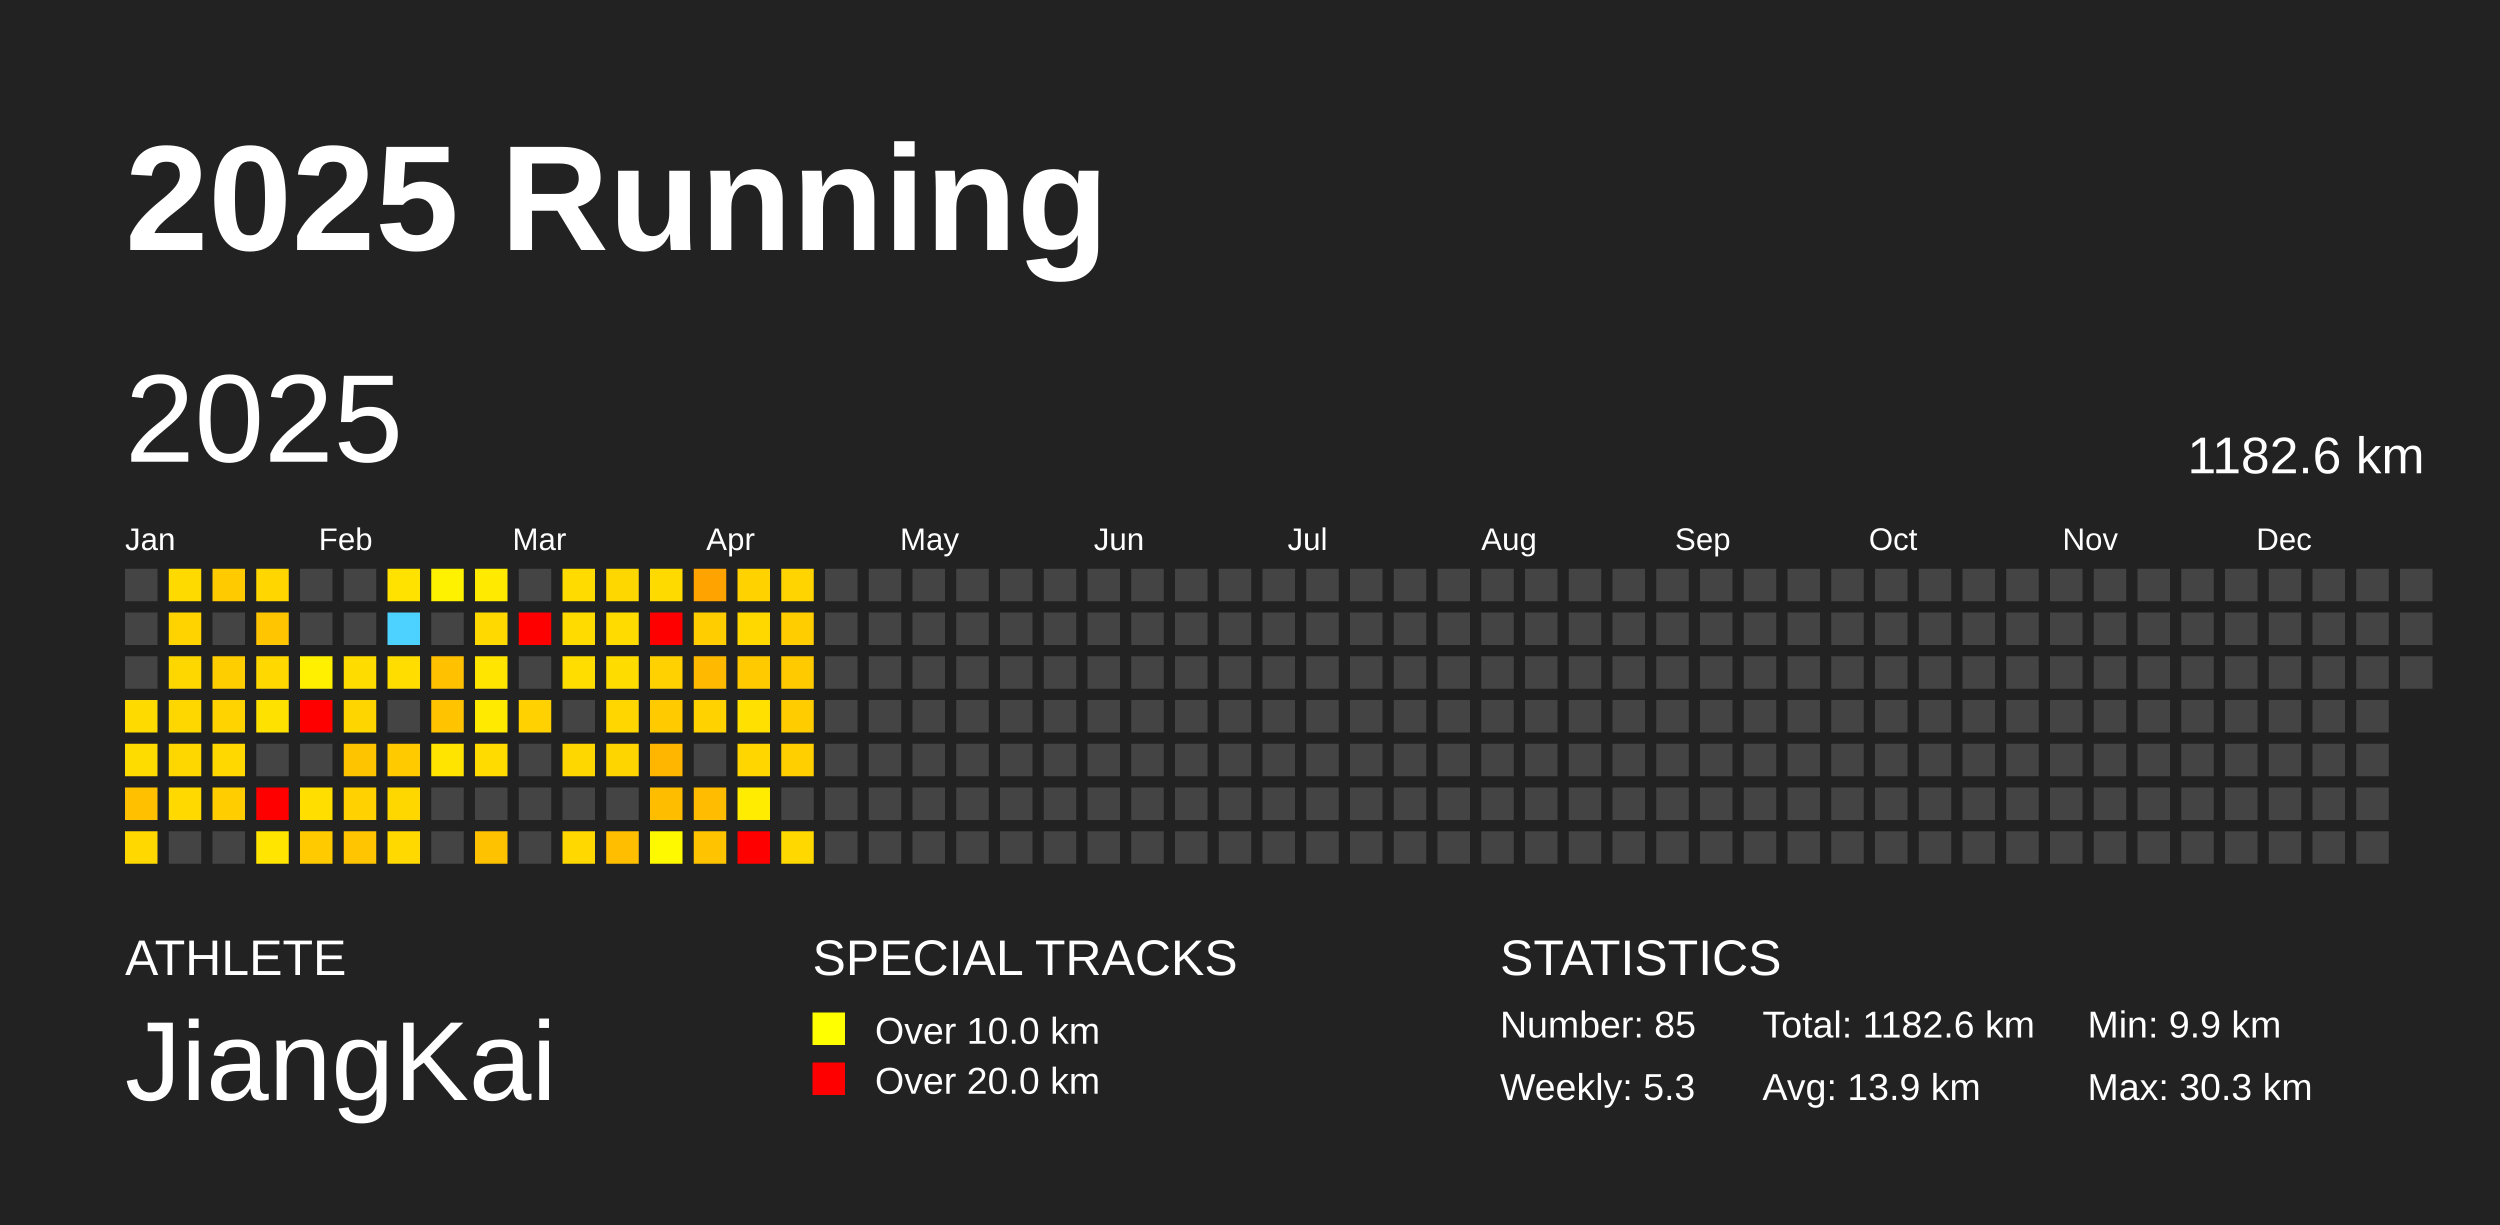
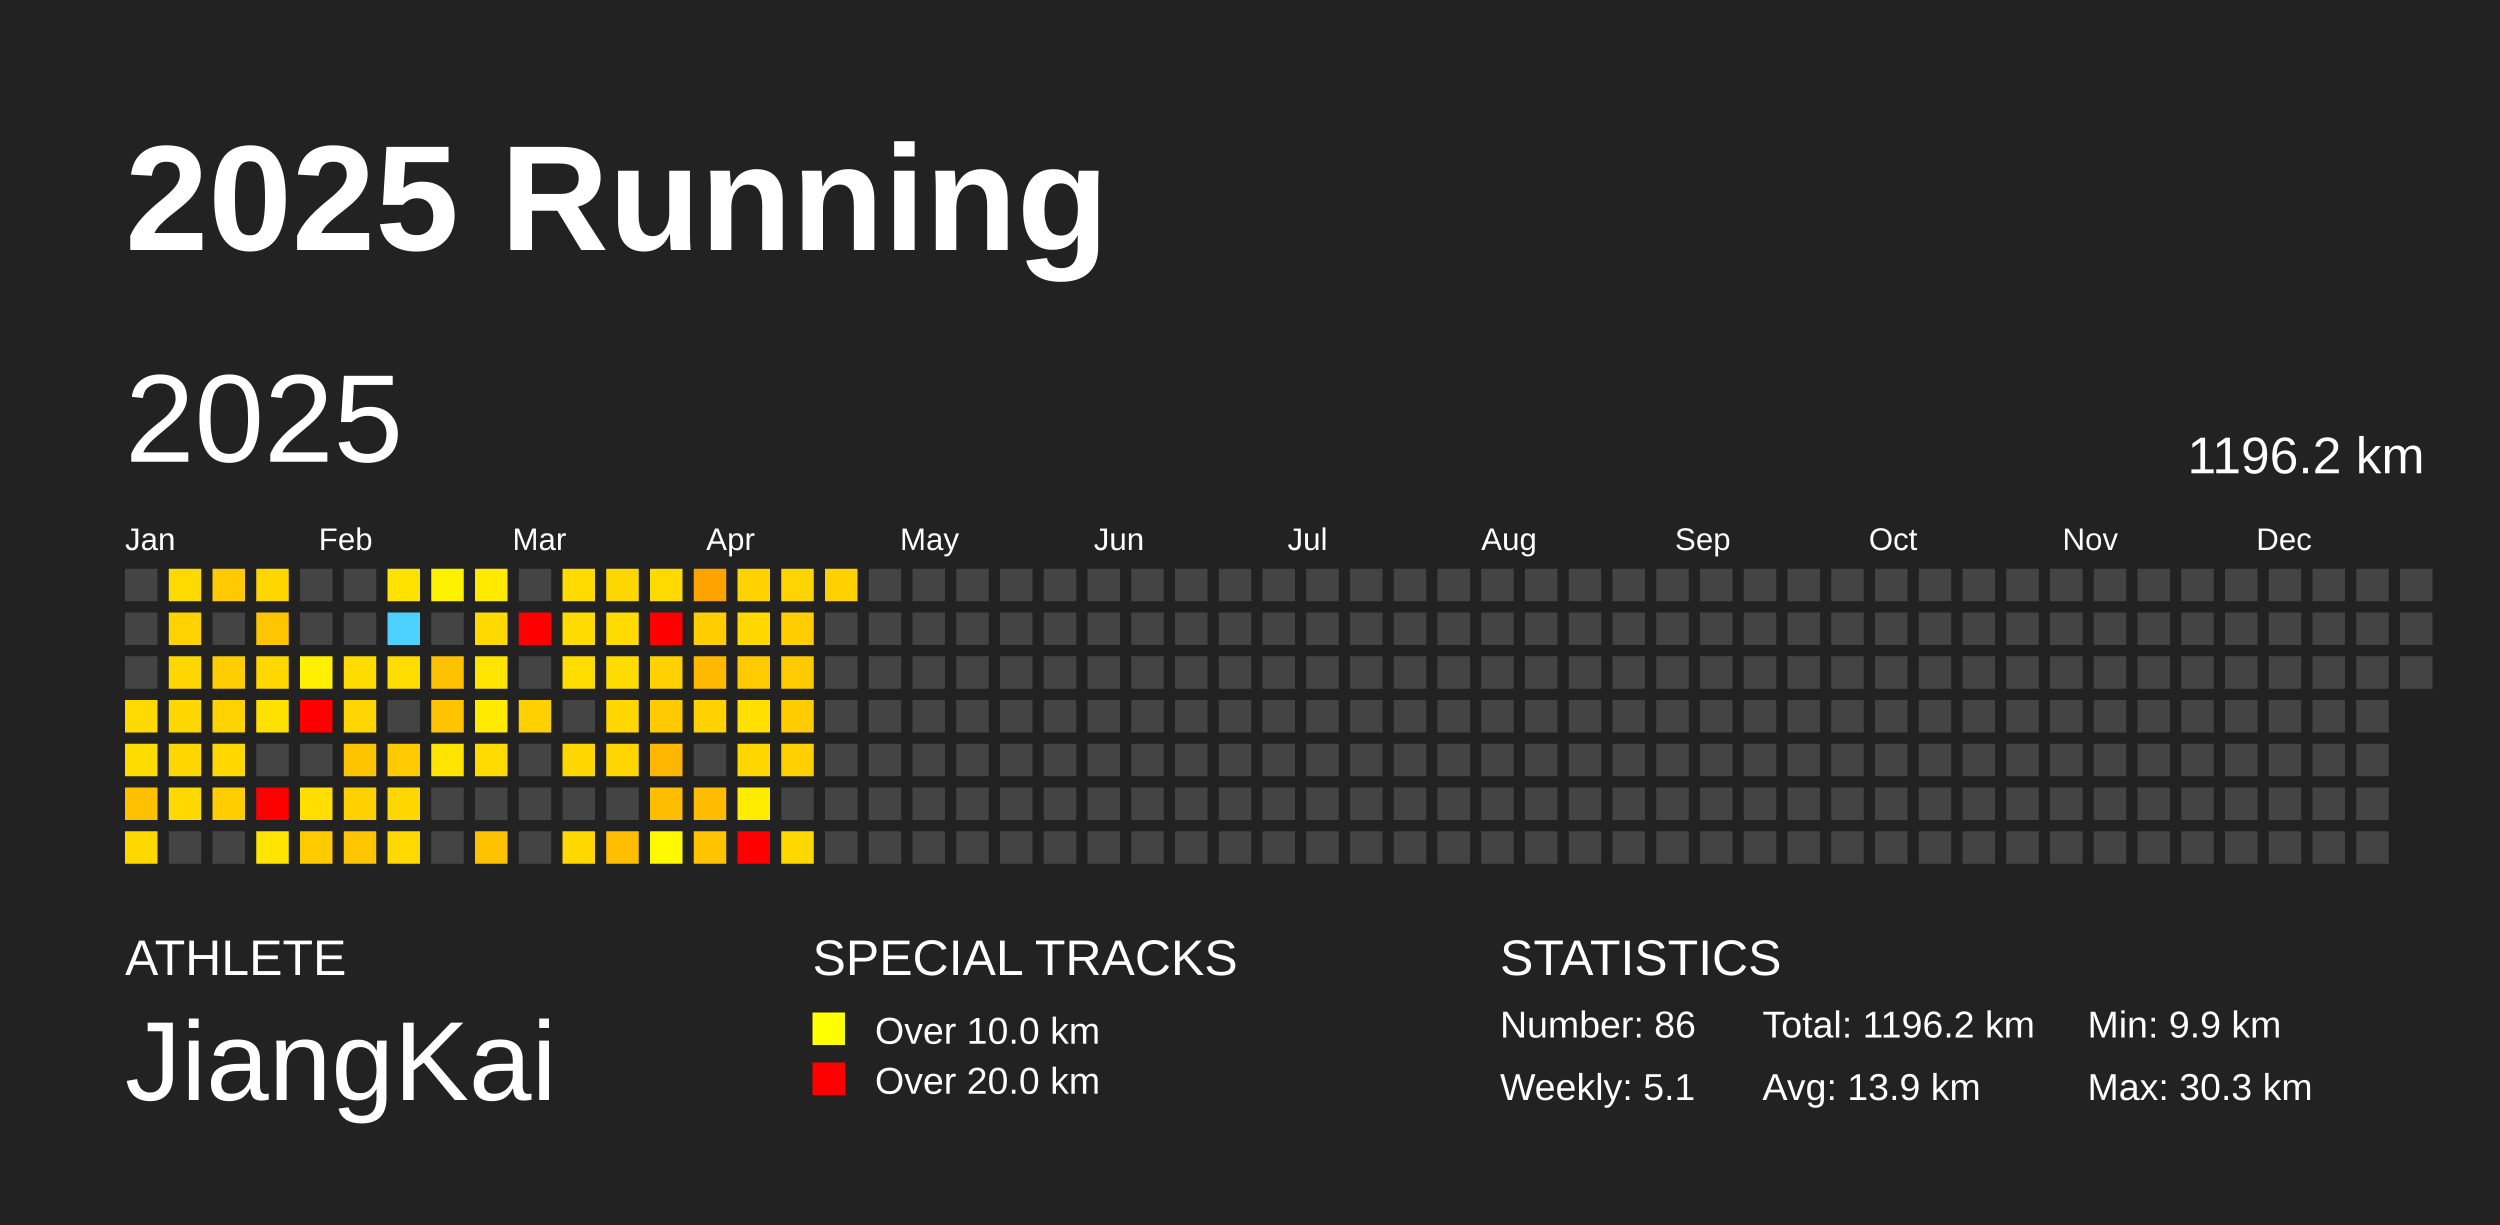
<svg xmlns="http://www.w3.org/2000/svg" baseProfile="full" height="98mm" version="1.1" viewBox="0,0,200,98" width="200mm">
  <defs />
  <rect fill="#222222" height="98" width="200" x="0" y="0" />
  <text fill="#FFFFFF" style="font-size:12px; font-family:Arial; font-weight:bold;" x="10" y="20">2025 Running</text>
  <text fill="#FFFFFF" style="font-size:4px; font-family:Arial" x="10" y="78">ATHLETE</text>
  <text fill="#FFFFFF" style="font-size:9px; font-family:Arial" x="10" y="88">JiangKai</text>
  <text fill="#FFFFFF" style="font-size:4px; font-family:Arial" x="65" y="78">SPECIAL TRACKS</text>
  <rect fill="yellow" height="2.6" width="2.6" x="65" y="81" />
  <text fill="#FFFFFF" style="font-size:3px; font-family:Arial" x="70" y="83.5">Over 10.0 km</text>
  <rect fill="red" height="2.6" width="2.6" x="65" y="85" />
  <text fill="#FFFFFF" style="font-size:3px; font-family:Arial" x="70" y="87.5">Over 20.0 km</text>
  <text fill="#FFFFFF" style="font-size:4px; font-family:Arial" x="120" y="78">STATISTICS</text>
-   <text fill="#FFFFFF" style="font-size:3px; font-family:Arial" x="120" y="83">Number: 85</text>
-   <text fill="#FFFFFF" style="font-size:3px; font-family:Arial" x="120" y="88">Weekly: 5.3</text>
-   <text fill="#FFFFFF" style="font-size:3px; font-family:Arial" x="141" y="83">Total: 1182.6 km</text>
+   <text fill="#FFFFFF" style="font-size:3px; font-family:Arial" x="120" y="83">Number: 86</text>
+   <text fill="#FFFFFF" style="font-size:3px; font-family:Arial" x="120" y="88">Weekly: 5.1</text>
+   <text fill="#FFFFFF" style="font-size:3px; font-family:Arial" x="141" y="83">Total: 1196.2 km</text>
  <text fill="#FFFFFF" style="font-size:3px; font-family:Arial" x="141" y="88">Avg: 13.9 km</text>
  <text fill="#FFFFFF" style="font-size:3px; font-family:Arial" x="167" y="83">Min: 9.9 km</text>
  <text fill="#FFFFFF" style="font-size:3px; font-family:Arial" x="167" y="88">Max: 30.3 km</text>
  <text dominant-baseline="hanging" fill="#FFFFFF" style="font-size:10.0px; font-family:Arial;" x="10" y="30">2025</text>
-   <text dominant-baseline="hanging" fill="#FFFFFF" style="font-size:4.125px; font-family:Arial;" x="175" y="35">1182.6 km</text>
+   <text dominant-baseline="hanging" fill="#FFFFFF" style="font-size:4.125px; font-family:Arial;" x="175" y="35">1196.2 km</text>
  <text fill="#FFFFFF" style="font-size:2.5px; font-family:Arial" x="10.0" y="44">Jan</text>
  <text fill="#FFFFFF" style="font-size:2.5px; font-family:Arial" x="25.5" y="44">Feb</text>
  <text fill="#FFFFFF" style="font-size:2.5px; font-family:Arial" x="41.0" y="44">Mar</text>
  <text fill="#FFFFFF" style="font-size:2.5px; font-family:Arial" x="56.5" y="44">Apr</text>
  <text fill="#FFFFFF" style="font-size:2.5px; font-family:Arial" x="72.0" y="44">May</text>
  <text fill="#FFFFFF" style="font-size:2.5px; font-family:Arial" x="87.5" y="44">Jun</text>
  <text fill="#FFFFFF" style="font-size:2.5px; font-family:Arial" x="103.0" y="44">Jul</text>
  <text fill="#FFFFFF" style="font-size:2.5px; font-family:Arial" x="118.5" y="44">Aug</text>
  <text fill="#FFFFFF" style="font-size:2.5px; font-family:Arial" x="134.0" y="44">Sep</text>
  <text fill="#FFFFFF" style="font-size:2.5px; font-family:Arial" x="149.5" y="44">Oct</text>
  <text fill="#FFFFFF" style="font-size:2.5px; font-family:Arial" x="165.0" y="44">Nov</text>
  <text fill="#FFFFFF" style="font-size:2.5px; font-family:Arial" x="180.5" y="44">Dec</text>
  <rect fill="#444444" height="2.6" width="2.6" x="10.0" y="45.5" />
  <rect fill="#444444" height="2.6" width="2.6" x="10.0" y="49.0" />
  <rect fill="#444444" height="2.6" width="2.6" x="10.0" y="52.5" />
  <rect fill="#ffda00" height="2.6" width="2.6" x="10.0" y="56.0" />
  <rect fill="#ffdc00" height="2.6" width="2.6" x="10.0" y="59.5" />
  <rect fill="#ffc000" height="2.6" width="2.6" x="10.0" y="63.0" />
  <rect fill="#ffd800" height="2.6" width="2.6" x="10.0" y="66.5" />
  <rect fill="#ffda00" height="2.6" width="2.6" x="13.5" y="45.5" />
  <rect fill="#ffd300" height="2.6" width="2.6" x="13.5" y="49.0" />
  <rect fill="#ffd700" height="2.6" width="2.6" x="13.5" y="52.5" />
  <rect fill="#ffd700" height="2.6" width="2.6" x="13.5" y="56.0" />
  <rect fill="#ffd700" height="2.6" width="2.6" x="13.5" y="59.5" />
  <rect fill="#ffd900" height="2.6" width="2.6" x="13.5" y="63.0" />
  <rect fill="#444444" height="2.6" width="2.6" x="13.5" y="66.5" />
  <rect fill="#ffca00" height="2.6" width="2.6" x="17.0" y="45.5" />
  <rect fill="#444444" height="2.6" width="2.6" x="17.0" y="49.0" />
  <rect fill="#ffce00" height="2.6" width="2.6" x="17.0" y="52.5" />
  <rect fill="#ffd300" height="2.6" width="2.6" x="17.0" y="56.0" />
  <rect fill="#ffd800" height="2.6" width="2.6" x="17.0" y="59.5" />
  <rect fill="#ffcd00" height="2.6" width="2.6" x="17.0" y="63.0" />
  <rect fill="#444444" height="2.6" width="2.6" x="17.0" y="66.5" />
  <rect fill="#ffd600" height="2.6" width="2.6" x="20.5" y="45.5" />
  <rect fill="#ffc500" height="2.6" width="2.6" x="20.5" y="49.0" />
  <rect fill="#ffd800" height="2.6" width="2.6" x="20.5" y="52.5" />
  <rect fill="#ffe100" height="2.6" width="2.6" x="20.5" y="56.0" />
  <rect fill="#444444" height="2.6" width="2.6" x="20.5" y="59.5" />
  <rect fill="red" height="2.6" width="2.6" x="20.5" y="63.0" />
  <rect fill="#ffe500" height="2.6" width="2.6" x="20.5" y="66.5" />
  <rect fill="#444444" height="2.6" width="2.6" x="24.0" y="45.5" />
  <rect fill="#444444" height="2.6" width="2.6" x="24.0" y="49.0" />
  <rect fill="#fff000" height="2.6" width="2.6" x="24.0" y="52.5" />
  <rect fill="red" height="2.6" width="2.6" x="24.0" y="56.0" />
  <rect fill="#444444" height="2.6" width="2.6" x="24.0" y="59.5" />
  <rect fill="#ffde00" height="2.6" width="2.6" x="24.0" y="63.0" />
  <rect fill="#ffcb00" height="2.6" width="2.6" x="24.0" y="66.5" />
  <rect fill="#444444" height="2.6" width="2.6" x="27.5" y="45.5" />
  <rect fill="#444444" height="2.6" width="2.6" x="27.5" y="49.0" />
  <rect fill="#ffdc00" height="2.6" width="2.6" x="27.5" y="52.5" />
  <rect fill="#ffd500" height="2.6" width="2.6" x="27.5" y="56.0" />
  <rect fill="#ffc400" height="2.6" width="2.6" x="27.5" y="59.5" />
  <rect fill="#ffd100" height="2.6" width="2.6" x="27.5" y="63.0" />
  <rect fill="#ffc500" height="2.6" width="2.6" x="27.5" y="66.5" />
  <rect fill="#ffe200" height="2.6" width="2.6" x="31.0" y="45.5" />
  <rect fill="#4dd2ff" height="2.6" width="2.6" x="31.0" y="49.0" />
  <rect fill="#ffdd00" height="2.6" width="2.6" x="31.0" y="52.5" />
  <rect fill="#444444" height="2.6" width="2.6" x="31.0" y="56.0" />
  <rect fill="#ffcb00" height="2.6" width="2.6" x="31.0" y="59.5" />
  <rect fill="#ffd700" height="2.6" width="2.6" x="31.0" y="63.0" />
  <rect fill="#ffd900" height="2.6" width="2.6" x="31.0" y="66.5" />
  <rect fill="#fff200" height="2.6" width="2.6" x="34.5" y="45.5" />
  <rect fill="#444444" height="2.6" width="2.6" x="34.5" y="49.0" />
  <rect fill="#ffc100" height="2.6" width="2.6" x="34.5" y="52.5" />
  <rect fill="#ffc300" height="2.6" width="2.6" x="34.5" y="56.0" />
  <rect fill="#ffe400" height="2.6" width="2.6" x="34.5" y="59.5" />
  <rect fill="#444444" height="2.6" width="2.6" x="34.5" y="63.0" />
  <rect fill="#444444" height="2.6" width="2.6" x="34.5" y="66.5" />
  <rect fill="#ffea00" height="2.6" width="2.6" x="38.0" y="45.5" />
  <rect fill="#ffd900" height="2.6" width="2.6" x="38.0" y="49.0" />
  <rect fill="#ffe500" height="2.6" width="2.6" x="38.0" y="52.5" />
  <rect fill="#ffea00" height="2.6" width="2.6" x="38.0" y="56.0" />
  <rect fill="#ffdb00" height="2.6" width="2.6" x="38.0" y="59.5" />
  <rect fill="#444444" height="2.6" width="2.6" x="38.0" y="63.0" />
  <rect fill="#ffc200" height="2.6" width="2.6" x="38.0" y="66.5" />
  <rect fill="#444444" height="2.6" width="2.6" x="41.5" y="45.5" />
  <rect fill="red" height="2.6" width="2.6" x="41.5" y="49.0" />
  <rect fill="#444444" height="2.6" width="2.6" x="41.5" y="52.5" />
  <rect fill="#ffd100" height="2.6" width="2.6" x="41.5" y="56.0" />
  <rect fill="#444444" height="2.6" width="2.6" x="41.5" y="59.5" />
  <rect fill="#444444" height="2.6" width="2.6" x="41.5" y="63.0" />
  <rect fill="#444444" height="2.6" width="2.6" x="41.5" y="66.5" />
  <rect fill="#ffdb00" height="2.6" width="2.6" x="45.0" y="45.5" />
  <rect fill="#ffdb00" height="2.6" width="2.6" x="45.0" y="49.0" />
  <rect fill="#ffdd00" height="2.6" width="2.6" x="45.0" y="52.5" />
  <rect fill="#444444" height="2.6" width="2.6" x="45.0" y="56.0" />
  <rect fill="#ffd700" height="2.6" width="2.6" x="45.0" y="59.5" />
  <rect fill="#444444" height="2.6" width="2.6" x="45.0" y="63.0" />
  <rect fill="#ffd800" height="2.6" width="2.6" x="45.0" y="66.5" />
  <rect fill="#ffd700" height="2.6" width="2.6" x="48.5" y="45.5" />
  <rect fill="#ffdb00" height="2.6" width="2.6" x="48.5" y="49.0" />
  <rect fill="#ffdc00" height="2.6" width="2.6" x="48.5" y="52.5" />
  <rect fill="#ffd600" height="2.6" width="2.6" x="48.5" y="56.0" />
  <rect fill="#ffd500" height="2.6" width="2.6" x="48.5" y="59.5" />
  <rect fill="#444444" height="2.6" width="2.6" x="48.5" y="63.0" />
  <rect fill="#ffbf00" height="2.6" width="2.6" x="48.5" y="66.5" />
  <rect fill="#ffda00" height="2.6" width="2.6" x="52.0" y="45.5" />
  <rect fill="red" height="2.6" width="2.6" x="52.0" y="49.0" />
  <rect fill="#ffd100" height="2.6" width="2.6" x="52.0" y="52.5" />
  <rect fill="#ffca00" height="2.6" width="2.6" x="52.0" y="56.0" />
  <rect fill="#ffb600" height="2.6" width="2.6" x="52.0" y="59.5" />
  <rect fill="#ffbd00" height="2.6" width="2.6" x="52.0" y="63.0" />
  <rect fill="#fff900" height="2.6" width="2.6" x="52.0" y="66.5" />
  <rect fill="#ffa300" height="2.6" width="2.6" x="55.5" y="45.5" />
  <rect fill="#ffcd00" height="2.6" width="2.6" x="55.5" y="49.0" />
  <rect fill="#ffba00" height="2.6" width="2.6" x="55.5" y="52.5" />
  <rect fill="#ffd200" height="2.6" width="2.6" x="55.5" y="56.0" />
  <rect fill="#444444" height="2.6" width="2.6" x="55.5" y="59.5" />
  <rect fill="#ffbc00" height="2.6" width="2.6" x="55.5" y="63.0" />
  <rect fill="#ffc300" height="2.6" width="2.6" x="55.5" y="66.5" />
  <rect fill="#ffd200" height="2.6" width="2.6" x="59.0" y="45.5" />
  <rect fill="#ffd800" height="2.6" width="2.6" x="59.0" y="49.0" />
  <rect fill="#ffca00" height="2.6" width="2.6" x="59.0" y="52.5" />
  <rect fill="#ffe000" height="2.6" width="2.6" x="59.0" y="56.0" />
  <rect fill="#ffd600" height="2.6" width="2.6" x="59.0" y="59.5" />
  <rect fill="#ffec00" height="2.6" width="2.6" x="59.0" y="63.0" />
  <rect fill="red" height="2.6" width="2.6" x="59.0" y="66.5" />
  <rect fill="#ffd400" height="2.6" width="2.6" x="62.5" y="45.5" />
  <rect fill="#ffcd00" height="2.6" width="2.6" x="62.5" y="49.0" />
  <rect fill="#ffca00" height="2.6" width="2.6" x="62.5" y="52.5" />
  <rect fill="#ffcc00" height="2.6" width="2.6" x="62.5" y="56.0" />
  <rect fill="#ffcf00" height="2.6" width="2.6" x="62.5" y="59.5" />
  <rect fill="#444444" height="2.6" width="2.6" x="62.5" y="63.0" />
  <rect fill="#ffd800" height="2.6" width="2.6" x="62.5" y="66.5" />
-   <rect fill="#444444" height="2.6" width="2.6" x="66.0" y="45.5" />
+   <rect fill="#ffd100" height="2.6" width="2.6" x="66.0" y="45.5" />
  <rect fill="#444444" height="2.6" width="2.6" x="66.0" y="49.0" />
  <rect fill="#444444" height="2.6" width="2.6" x="66.0" y="52.5" />
  <rect fill="#444444" height="2.6" width="2.6" x="66.0" y="56.0" />
  <rect fill="#444444" height="2.6" width="2.6" x="66.0" y="59.5" />
  <rect fill="#444444" height="2.6" width="2.6" x="66.0" y="63.0" />
  <rect fill="#444444" height="2.6" width="2.6" x="66.0" y="66.5" />
  <rect fill="#444444" height="2.6" width="2.6" x="69.5" y="45.5" />
  <rect fill="#444444" height="2.6" width="2.6" x="69.5" y="49.0" />
  <rect fill="#444444" height="2.6" width="2.6" x="69.5" y="52.5" />
  <rect fill="#444444" height="2.6" width="2.6" x="69.5" y="56.0" />
  <rect fill="#444444" height="2.6" width="2.6" x="69.5" y="59.5" />
  <rect fill="#444444" height="2.6" width="2.6" x="69.5" y="63.0" />
  <rect fill="#444444" height="2.6" width="2.6" x="69.5" y="66.5" />
  <rect fill="#444444" height="2.6" width="2.6" x="73.0" y="45.5" />
  <rect fill="#444444" height="2.6" width="2.6" x="73.0" y="49.0" />
  <rect fill="#444444" height="2.6" width="2.6" x="73.0" y="52.5" />
  <rect fill="#444444" height="2.6" width="2.6" x="73.0" y="56.0" />
  <rect fill="#444444" height="2.6" width="2.6" x="73.0" y="59.5" />
  <rect fill="#444444" height="2.6" width="2.6" x="73.0" y="63.0" />
  <rect fill="#444444" height="2.6" width="2.6" x="73.0" y="66.5" />
  <rect fill="#444444" height="2.6" width="2.6" x="76.5" y="45.5" />
  <rect fill="#444444" height="2.6" width="2.6" x="76.5" y="49.0" />
  <rect fill="#444444" height="2.6" width="2.6" x="76.5" y="52.5" />
  <rect fill="#444444" height="2.6" width="2.6" x="76.5" y="56.0" />
  <rect fill="#444444" height="2.6" width="2.6" x="76.5" y="59.5" />
  <rect fill="#444444" height="2.6" width="2.6" x="76.5" y="63.0" />
  <rect fill="#444444" height="2.6" width="2.6" x="76.5" y="66.5" />
  <rect fill="#444444" height="2.6" width="2.6" x="80.0" y="45.5" />
  <rect fill="#444444" height="2.6" width="2.6" x="80.0" y="49.0" />
  <rect fill="#444444" height="2.6" width="2.6" x="80.0" y="52.5" />
  <rect fill="#444444" height="2.6" width="2.6" x="80.0" y="56.0" />
  <rect fill="#444444" height="2.6" width="2.6" x="80.0" y="59.5" />
  <rect fill="#444444" height="2.6" width="2.6" x="80.0" y="63.0" />
  <rect fill="#444444" height="2.6" width="2.6" x="80.0" y="66.5" />
  <rect fill="#444444" height="2.6" width="2.6" x="83.5" y="45.5" />
  <rect fill="#444444" height="2.6" width="2.6" x="83.5" y="49.0" />
  <rect fill="#444444" height="2.6" width="2.6" x="83.5" y="52.5" />
  <rect fill="#444444" height="2.6" width="2.6" x="83.5" y="56.0" />
  <rect fill="#444444" height="2.6" width="2.6" x="83.5" y="59.5" />
  <rect fill="#444444" height="2.6" width="2.6" x="83.5" y="63.0" />
  <rect fill="#444444" height="2.6" width="2.6" x="83.5" y="66.5" />
  <rect fill="#444444" height="2.6" width="2.6" x="87.0" y="45.5" />
  <rect fill="#444444" height="2.6" width="2.6" x="87.0" y="49.0" />
  <rect fill="#444444" height="2.6" width="2.6" x="87.0" y="52.5" />
  <rect fill="#444444" height="2.6" width="2.6" x="87.0" y="56.0" />
  <rect fill="#444444" height="2.6" width="2.6" x="87.0" y="59.5" />
  <rect fill="#444444" height="2.6" width="2.6" x="87.0" y="63.0" />
  <rect fill="#444444" height="2.6" width="2.6" x="87.0" y="66.5" />
  <rect fill="#444444" height="2.6" width="2.6" x="90.5" y="45.5" />
  <rect fill="#444444" height="2.6" width="2.6" x="90.5" y="49.0" />
  <rect fill="#444444" height="2.6" width="2.6" x="90.5" y="52.5" />
  <rect fill="#444444" height="2.6" width="2.6" x="90.5" y="56.0" />
  <rect fill="#444444" height="2.6" width="2.6" x="90.5" y="59.5" />
  <rect fill="#444444" height="2.6" width="2.6" x="90.5" y="63.0" />
  <rect fill="#444444" height="2.6" width="2.6" x="90.5" y="66.5" />
  <rect fill="#444444" height="2.6" width="2.6" x="94.0" y="45.5" />
  <rect fill="#444444" height="2.6" width="2.6" x="94.0" y="49.0" />
  <rect fill="#444444" height="2.6" width="2.6" x="94.0" y="52.5" />
  <rect fill="#444444" height="2.6" width="2.6" x="94.0" y="56.0" />
  <rect fill="#444444" height="2.6" width="2.6" x="94.0" y="59.5" />
  <rect fill="#444444" height="2.6" width="2.6" x="94.0" y="63.0" />
  <rect fill="#444444" height="2.6" width="2.6" x="94.0" y="66.5" />
  <rect fill="#444444" height="2.6" width="2.6" x="97.5" y="45.5" />
  <rect fill="#444444" height="2.6" width="2.6" x="97.5" y="49.0" />
  <rect fill="#444444" height="2.6" width="2.6" x="97.5" y="52.5" />
  <rect fill="#444444" height="2.6" width="2.6" x="97.5" y="56.0" />
  <rect fill="#444444" height="2.6" width="2.6" x="97.5" y="59.5" />
  <rect fill="#444444" height="2.6" width="2.6" x="97.5" y="63.0" />
  <rect fill="#444444" height="2.6" width="2.6" x="97.5" y="66.5" />
  <rect fill="#444444" height="2.6" width="2.6" x="101.0" y="45.5" />
  <rect fill="#444444" height="2.6" width="2.6" x="101.0" y="49.0" />
  <rect fill="#444444" height="2.6" width="2.6" x="101.0" y="52.5" />
  <rect fill="#444444" height="2.6" width="2.6" x="101.0" y="56.0" />
  <rect fill="#444444" height="2.6" width="2.6" x="101.0" y="59.5" />
  <rect fill="#444444" height="2.6" width="2.6" x="101.0" y="63.0" />
  <rect fill="#444444" height="2.6" width="2.6" x="101.0" y="66.5" />
  <rect fill="#444444" height="2.6" width="2.6" x="104.5" y="45.5" />
  <rect fill="#444444" height="2.6" width="2.6" x="104.5" y="49.0" />
  <rect fill="#444444" height="2.6" width="2.6" x="104.5" y="52.5" />
  <rect fill="#444444" height="2.6" width="2.6" x="104.5" y="56.0" />
  <rect fill="#444444" height="2.6" width="2.6" x="104.5" y="59.5" />
  <rect fill="#444444" height="2.6" width="2.6" x="104.5" y="63.0" />
  <rect fill="#444444" height="2.6" width="2.6" x="104.5" y="66.5" />
  <rect fill="#444444" height="2.6" width="2.6" x="108.0" y="45.5" />
  <rect fill="#444444" height="2.6" width="2.6" x="108.0" y="49.0" />
  <rect fill="#444444" height="2.6" width="2.6" x="108.0" y="52.5" />
  <rect fill="#444444" height="2.6" width="2.6" x="108.0" y="56.0" />
  <rect fill="#444444" height="2.6" width="2.6" x="108.0" y="59.5" />
  <rect fill="#444444" height="2.6" width="2.6" x="108.0" y="63.0" />
  <rect fill="#444444" height="2.6" width="2.6" x="108.0" y="66.5" />
  <rect fill="#444444" height="2.6" width="2.6" x="111.5" y="45.5" />
  <rect fill="#444444" height="2.6" width="2.6" x="111.5" y="49.0" />
  <rect fill="#444444" height="2.6" width="2.6" x="111.5" y="52.5" />
  <rect fill="#444444" height="2.6" width="2.6" x="111.5" y="56.0" />
  <rect fill="#444444" height="2.6" width="2.6" x="111.5" y="59.5" />
  <rect fill="#444444" height="2.6" width="2.6" x="111.5" y="63.0" />
  <rect fill="#444444" height="2.6" width="2.6" x="111.5" y="66.5" />
  <rect fill="#444444" height="2.6" width="2.6" x="115.0" y="45.5" />
  <rect fill="#444444" height="2.6" width="2.6" x="115.0" y="49.0" />
  <rect fill="#444444" height="2.6" width="2.6" x="115.0" y="52.5" />
  <rect fill="#444444" height="2.6" width="2.6" x="115.0" y="56.0" />
  <rect fill="#444444" height="2.6" width="2.6" x="115.0" y="59.5" />
  <rect fill="#444444" height="2.6" width="2.6" x="115.0" y="63.0" />
  <rect fill="#444444" height="2.6" width="2.6" x="115.0" y="66.5" />
  <rect fill="#444444" height="2.6" width="2.6" x="118.5" y="45.5" />
  <rect fill="#444444" height="2.6" width="2.6" x="118.5" y="49.0" />
  <rect fill="#444444" height="2.6" width="2.6" x="118.5" y="52.5" />
  <rect fill="#444444" height="2.6" width="2.6" x="118.5" y="56.0" />
  <rect fill="#444444" height="2.6" width="2.6" x="118.5" y="59.5" />
  <rect fill="#444444" height="2.6" width="2.6" x="118.5" y="63.0" />
  <rect fill="#444444" height="2.6" width="2.6" x="118.5" y="66.5" />
  <rect fill="#444444" height="2.6" width="2.6" x="122.0" y="45.5" />
  <rect fill="#444444" height="2.6" width="2.6" x="122.0" y="49.0" />
  <rect fill="#444444" height="2.6" width="2.6" x="122.0" y="52.5" />
  <rect fill="#444444" height="2.6" width="2.6" x="122.0" y="56.0" />
  <rect fill="#444444" height="2.6" width="2.6" x="122.0" y="59.5" />
  <rect fill="#444444" height="2.6" width="2.6" x="122.0" y="63.0" />
  <rect fill="#444444" height="2.6" width="2.6" x="122.0" y="66.5" />
  <rect fill="#444444" height="2.6" width="2.6" x="125.5" y="45.5" />
  <rect fill="#444444" height="2.6" width="2.6" x="125.5" y="49.0" />
  <rect fill="#444444" height="2.6" width="2.6" x="125.5" y="52.5" />
  <rect fill="#444444" height="2.6" width="2.6" x="125.5" y="56.0" />
  <rect fill="#444444" height="2.6" width="2.6" x="125.5" y="59.5" />
  <rect fill="#444444" height="2.6" width="2.6" x="125.5" y="63.0" />
  <rect fill="#444444" height="2.6" width="2.6" x="125.5" y="66.5" />
  <rect fill="#444444" height="2.6" width="2.6" x="129.0" y="45.5" />
  <rect fill="#444444" height="2.6" width="2.6" x="129.0" y="49.0" />
  <rect fill="#444444" height="2.6" width="2.6" x="129.0" y="52.5" />
  <rect fill="#444444" height="2.6" width="2.6" x="129.0" y="56.0" />
  <rect fill="#444444" height="2.6" width="2.6" x="129.0" y="59.5" />
  <rect fill="#444444" height="2.6" width="2.6" x="129.0" y="63.0" />
  <rect fill="#444444" height="2.6" width="2.6" x="129.0" y="66.5" />
  <rect fill="#444444" height="2.6" width="2.6" x="132.5" y="45.5" />
  <rect fill="#444444" height="2.6" width="2.6" x="132.5" y="49.0" />
  <rect fill="#444444" height="2.6" width="2.6" x="132.5" y="52.5" />
  <rect fill="#444444" height="2.6" width="2.6" x="132.5" y="56.0" />
  <rect fill="#444444" height="2.6" width="2.6" x="132.5" y="59.5" />
  <rect fill="#444444" height="2.6" width="2.6" x="132.5" y="63.0" />
  <rect fill="#444444" height="2.6" width="2.6" x="132.5" y="66.5" />
  <rect fill="#444444" height="2.6" width="2.6" x="136.0" y="45.5" />
  <rect fill="#444444" height="2.6" width="2.6" x="136.0" y="49.0" />
  <rect fill="#444444" height="2.6" width="2.6" x="136.0" y="52.5" />
  <rect fill="#444444" height="2.6" width="2.6" x="136.0" y="56.0" />
  <rect fill="#444444" height="2.6" width="2.6" x="136.0" y="59.5" />
  <rect fill="#444444" height="2.6" width="2.6" x="136.0" y="63.0" />
  <rect fill="#444444" height="2.6" width="2.6" x="136.0" y="66.5" />
  <rect fill="#444444" height="2.6" width="2.6" x="139.5" y="45.5" />
  <rect fill="#444444" height="2.6" width="2.6" x="139.5" y="49.0" />
  <rect fill="#444444" height="2.6" width="2.6" x="139.5" y="52.5" />
  <rect fill="#444444" height="2.6" width="2.6" x="139.5" y="56.0" />
  <rect fill="#444444" height="2.6" width="2.6" x="139.5" y="59.5" />
  <rect fill="#444444" height="2.6" width="2.6" x="139.5" y="63.0" />
  <rect fill="#444444" height="2.6" width="2.6" x="139.5" y="66.5" />
  <rect fill="#444444" height="2.6" width="2.6" x="143.0" y="45.5" />
  <rect fill="#444444" height="2.6" width="2.6" x="143.0" y="49.0" />
  <rect fill="#444444" height="2.6" width="2.6" x="143.0" y="52.5" />
  <rect fill="#444444" height="2.6" width="2.6" x="143.0" y="56.0" />
  <rect fill="#444444" height="2.6" width="2.6" x="143.0" y="59.5" />
  <rect fill="#444444" height="2.6" width="2.6" x="143.0" y="63.0" />
  <rect fill="#444444" height="2.6" width="2.6" x="143.0" y="66.5" />
  <rect fill="#444444" height="2.6" width="2.6" x="146.5" y="45.5" />
  <rect fill="#444444" height="2.6" width="2.6" x="146.5" y="49.0" />
  <rect fill="#444444" height="2.6" width="2.6" x="146.5" y="52.5" />
  <rect fill="#444444" height="2.6" width="2.6" x="146.5" y="56.0" />
  <rect fill="#444444" height="2.6" width="2.6" x="146.5" y="59.5" />
  <rect fill="#444444" height="2.6" width="2.6" x="146.5" y="63.0" />
  <rect fill="#444444" height="2.6" width="2.6" x="146.5" y="66.5" />
  <rect fill="#444444" height="2.6" width="2.6" x="150.0" y="45.5" />
  <rect fill="#444444" height="2.6" width="2.6" x="150.0" y="49.0" />
  <rect fill="#444444" height="2.6" width="2.6" x="150.0" y="52.5" />
  <rect fill="#444444" height="2.6" width="2.6" x="150.0" y="56.0" />
  <rect fill="#444444" height="2.6" width="2.6" x="150.0" y="59.5" />
  <rect fill="#444444" height="2.6" width="2.6" x="150.0" y="63.0" />
  <rect fill="#444444" height="2.6" width="2.6" x="150.0" y="66.5" />
  <rect fill="#444444" height="2.6" width="2.6" x="153.5" y="45.5" />
  <rect fill="#444444" height="2.6" width="2.6" x="153.5" y="49.0" />
  <rect fill="#444444" height="2.6" width="2.6" x="153.5" y="52.5" />
  <rect fill="#444444" height="2.6" width="2.6" x="153.5" y="56.0" />
  <rect fill="#444444" height="2.6" width="2.6" x="153.5" y="59.5" />
  <rect fill="#444444" height="2.6" width="2.6" x="153.5" y="63.0" />
  <rect fill="#444444" height="2.6" width="2.6" x="153.5" y="66.5" />
  <rect fill="#444444" height="2.6" width="2.6" x="157.0" y="45.5" />
  <rect fill="#444444" height="2.6" width="2.6" x="157.0" y="49.0" />
  <rect fill="#444444" height="2.6" width="2.6" x="157.0" y="52.5" />
  <rect fill="#444444" height="2.6" width="2.6" x="157.0" y="56.0" />
  <rect fill="#444444" height="2.6" width="2.6" x="157.0" y="59.5" />
  <rect fill="#444444" height="2.6" width="2.6" x="157.0" y="63.0" />
  <rect fill="#444444" height="2.6" width="2.6" x="157.0" y="66.5" />
  <rect fill="#444444" height="2.6" width="2.6" x="160.5" y="45.5" />
  <rect fill="#444444" height="2.6" width="2.6" x="160.5" y="49.0" />
  <rect fill="#444444" height="2.6" width="2.6" x="160.5" y="52.5" />
  <rect fill="#444444" height="2.6" width="2.6" x="160.5" y="56.0" />
  <rect fill="#444444" height="2.6" width="2.6" x="160.5" y="59.5" />
  <rect fill="#444444" height="2.6" width="2.6" x="160.5" y="63.0" />
  <rect fill="#444444" height="2.6" width="2.6" x="160.5" y="66.5" />
  <rect fill="#444444" height="2.6" width="2.6" x="164.0" y="45.5" />
  <rect fill="#444444" height="2.6" width="2.6" x="164.0" y="49.0" />
  <rect fill="#444444" height="2.6" width="2.6" x="164.0" y="52.5" />
  <rect fill="#444444" height="2.6" width="2.6" x="164.0" y="56.0" />
  <rect fill="#444444" height="2.6" width="2.6" x="164.0" y="59.5" />
  <rect fill="#444444" height="2.6" width="2.6" x="164.0" y="63.0" />
  <rect fill="#444444" height="2.6" width="2.6" x="164.0" y="66.5" />
  <rect fill="#444444" height="2.6" width="2.6" x="167.5" y="45.5" />
  <rect fill="#444444" height="2.6" width="2.6" x="167.5" y="49.0" />
  <rect fill="#444444" height="2.6" width="2.6" x="167.5" y="52.5" />
  <rect fill="#444444" height="2.6" width="2.6" x="167.5" y="56.0" />
  <rect fill="#444444" height="2.6" width="2.6" x="167.5" y="59.5" />
  <rect fill="#444444" height="2.6" width="2.6" x="167.5" y="63.0" />
  <rect fill="#444444" height="2.6" width="2.6" x="167.5" y="66.5" />
  <rect fill="#444444" height="2.6" width="2.6" x="171.0" y="45.5" />
  <rect fill="#444444" height="2.6" width="2.6" x="171.0" y="49.0" />
  <rect fill="#444444" height="2.6" width="2.6" x="171.0" y="52.5" />
  <rect fill="#444444" height="2.6" width="2.6" x="171.0" y="56.0" />
  <rect fill="#444444" height="2.6" width="2.6" x="171.0" y="59.5" />
  <rect fill="#444444" height="2.6" width="2.6" x="171.0" y="63.0" />
  <rect fill="#444444" height="2.6" width="2.6" x="171.0" y="66.5" />
  <rect fill="#444444" height="2.6" width="2.6" x="174.5" y="45.5" />
  <rect fill="#444444" height="2.6" width="2.6" x="174.5" y="49.0" />
  <rect fill="#444444" height="2.6" width="2.6" x="174.5" y="52.5" />
  <rect fill="#444444" height="2.6" width="2.6" x="174.5" y="56.0" />
  <rect fill="#444444" height="2.6" width="2.6" x="174.5" y="59.5" />
  <rect fill="#444444" height="2.6" width="2.6" x="174.5" y="63.0" />
  <rect fill="#444444" height="2.6" width="2.6" x="174.5" y="66.5" />
  <rect fill="#444444" height="2.6" width="2.6" x="178.0" y="45.5" />
  <rect fill="#444444" height="2.6" width="2.6" x="178.0" y="49.0" />
  <rect fill="#444444" height="2.6" width="2.6" x="178.0" y="52.5" />
  <rect fill="#444444" height="2.6" width="2.6" x="178.0" y="56.0" />
  <rect fill="#444444" height="2.6" width="2.6" x="178.0" y="59.5" />
  <rect fill="#444444" height="2.6" width="2.6" x="178.0" y="63.0" />
  <rect fill="#444444" height="2.6" width="2.6" x="178.0" y="66.5" />
  <rect fill="#444444" height="2.6" width="2.6" x="181.5" y="45.5" />
  <rect fill="#444444" height="2.6" width="2.6" x="181.5" y="49.0" />
  <rect fill="#444444" height="2.6" width="2.6" x="181.5" y="52.5" />
  <rect fill="#444444" height="2.6" width="2.6" x="181.5" y="56.0" />
  <rect fill="#444444" height="2.6" width="2.6" x="181.5" y="59.5" />
  <rect fill="#444444" height="2.6" width="2.6" x="181.5" y="63.0" />
  <rect fill="#444444" height="2.6" width="2.6" x="181.5" y="66.5" />
  <rect fill="#444444" height="2.6" width="2.6" x="185.0" y="45.5" />
  <rect fill="#444444" height="2.6" width="2.6" x="185.0" y="49.0" />
  <rect fill="#444444" height="2.6" width="2.6" x="185.0" y="52.5" />
  <rect fill="#444444" height="2.6" width="2.6" x="185.0" y="56.0" />
  <rect fill="#444444" height="2.6" width="2.6" x="185.0" y="59.5" />
  <rect fill="#444444" height="2.6" width="2.6" x="185.0" y="63.0" />
  <rect fill="#444444" height="2.6" width="2.6" x="185.0" y="66.5" />
  <rect fill="#444444" height="2.6" width="2.6" x="188.5" y="45.5" />
  <rect fill="#444444" height="2.6" width="2.6" x="188.5" y="49.0" />
  <rect fill="#444444" height="2.6" width="2.6" x="188.5" y="52.5" />
  <rect fill="#444444" height="2.6" width="2.6" x="188.5" y="56.0" />
  <rect fill="#444444" height="2.6" width="2.6" x="188.5" y="59.5" />
  <rect fill="#444444" height="2.6" width="2.6" x="188.5" y="63.0" />
  <rect fill="#444444" height="2.6" width="2.6" x="188.5" y="66.5" />
  <rect fill="#444444" height="2.6" width="2.6" x="192.0" y="45.5" />
  <rect fill="#444444" height="2.6" width="2.6" x="192.0" y="49.0" />
  <rect fill="#444444" height="2.6" width="2.6" x="192.0" y="52.5" />
</svg>
